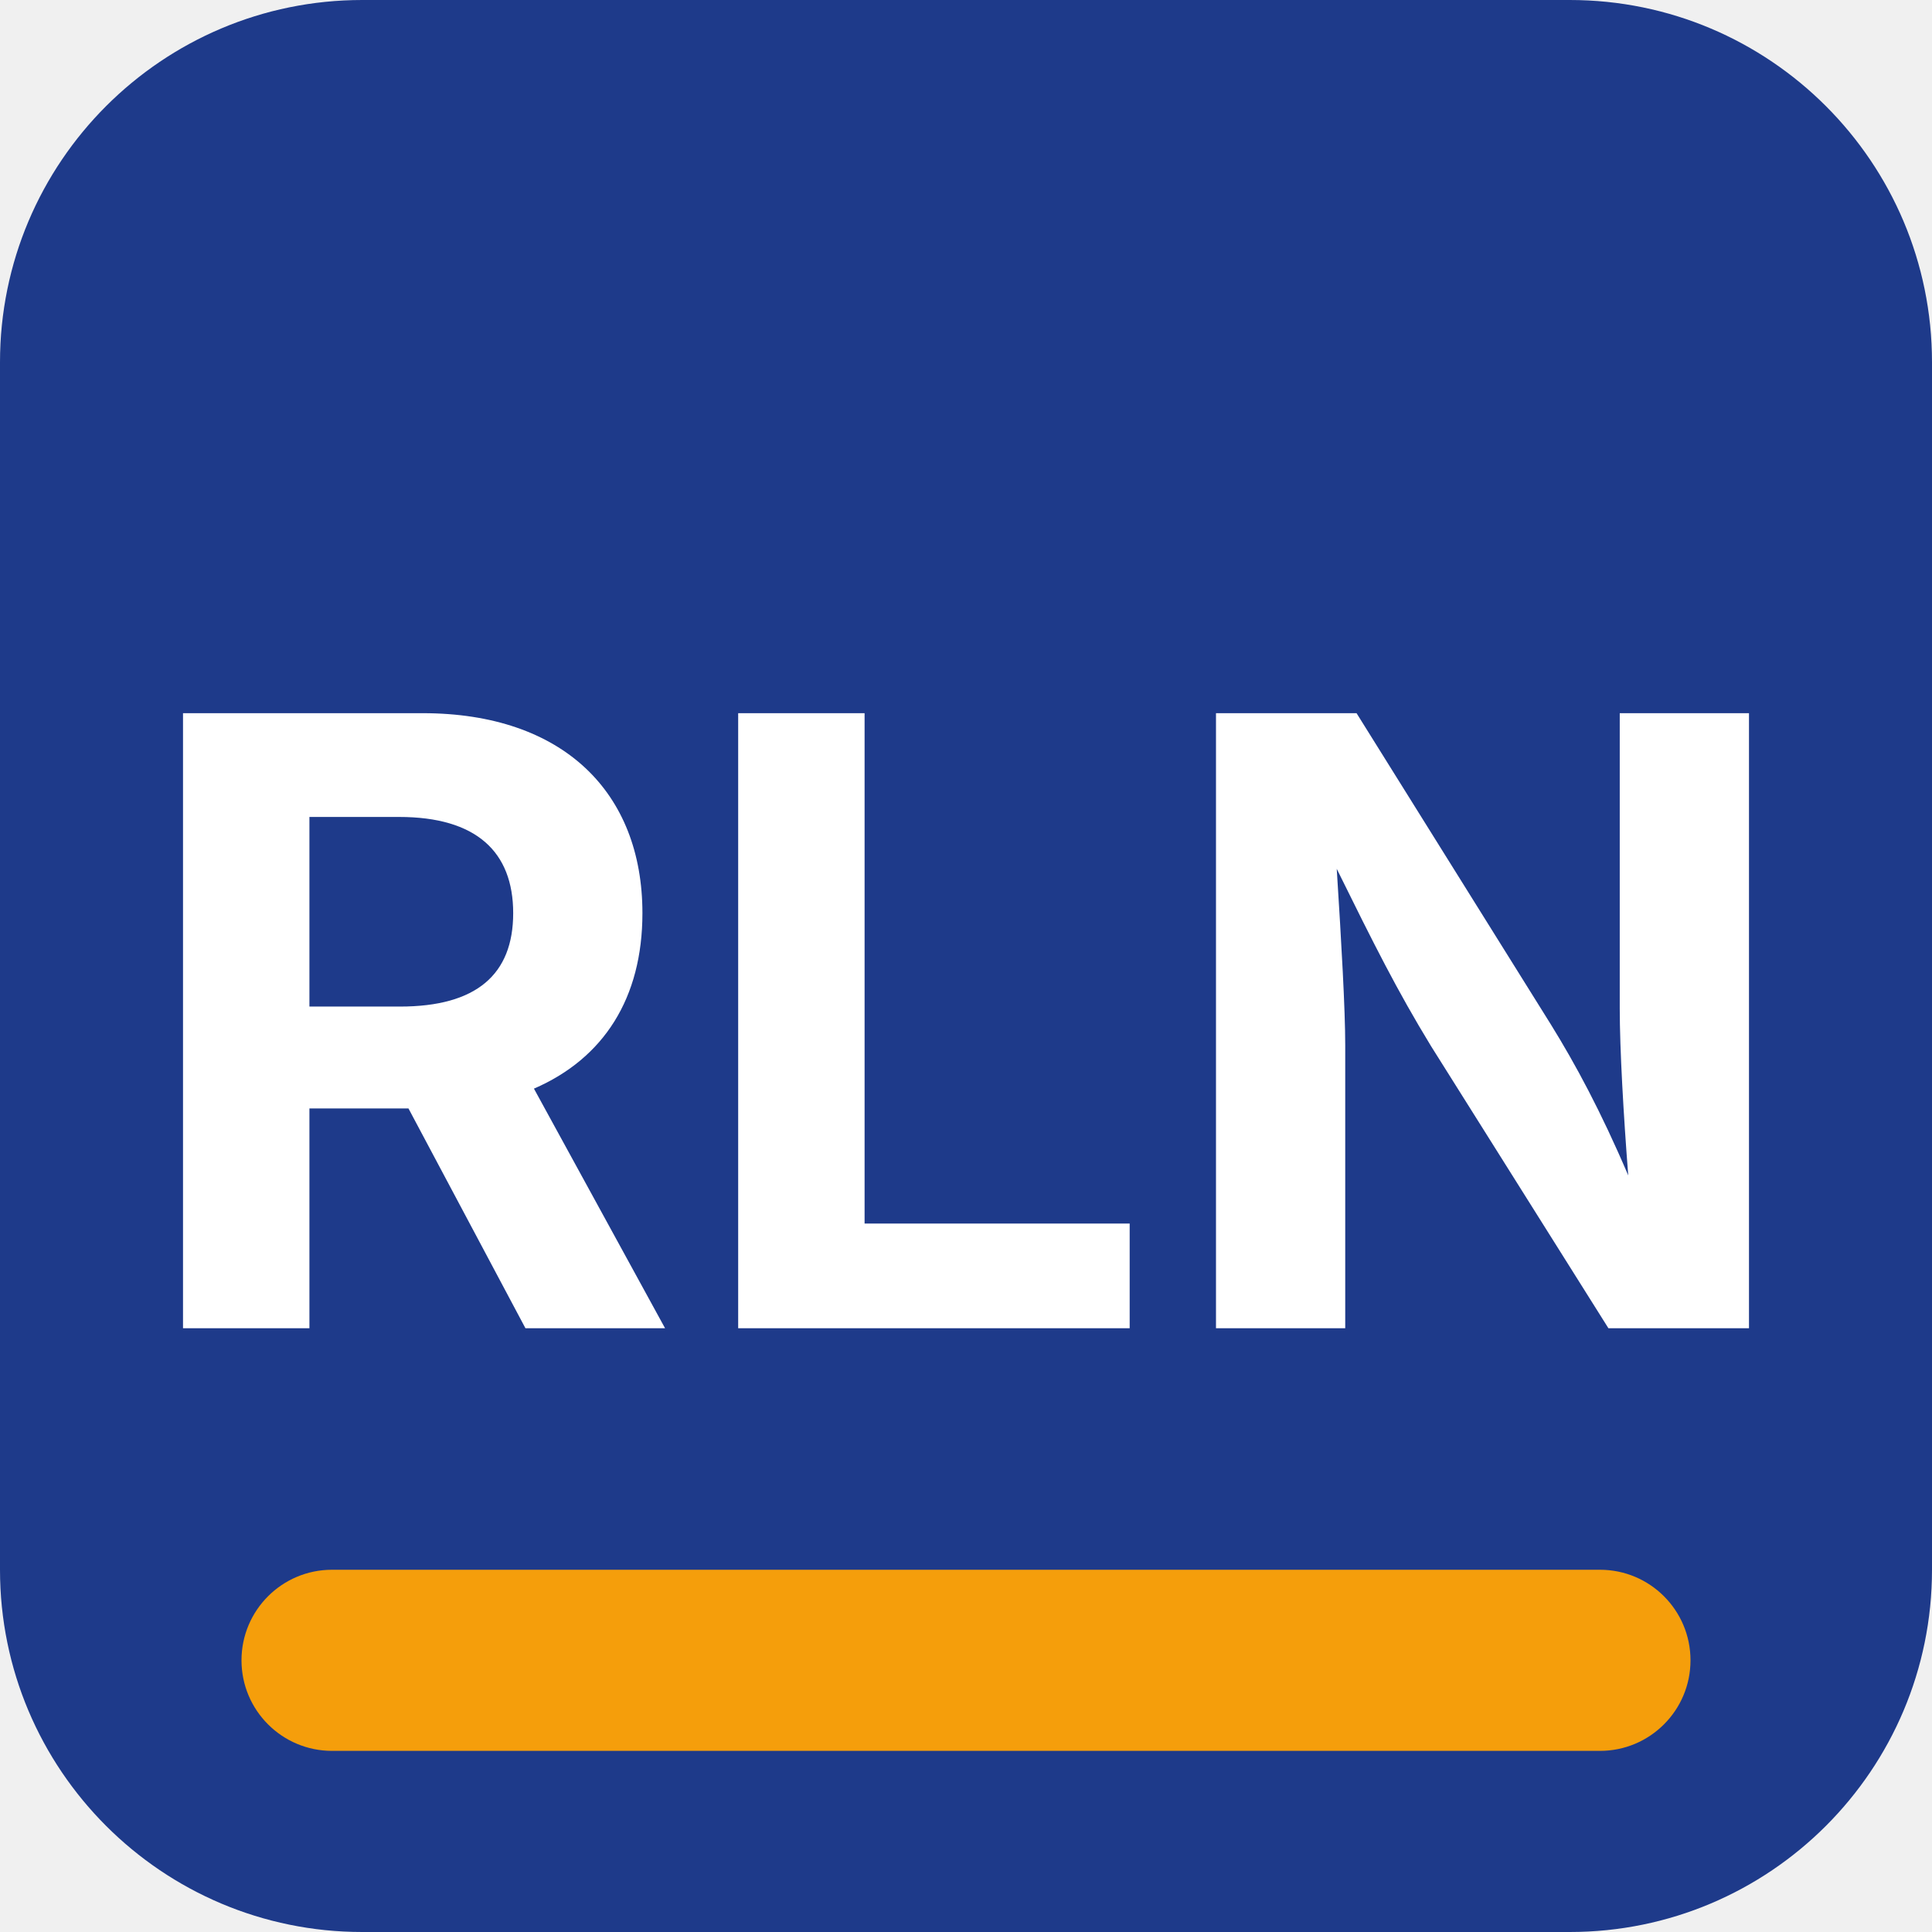
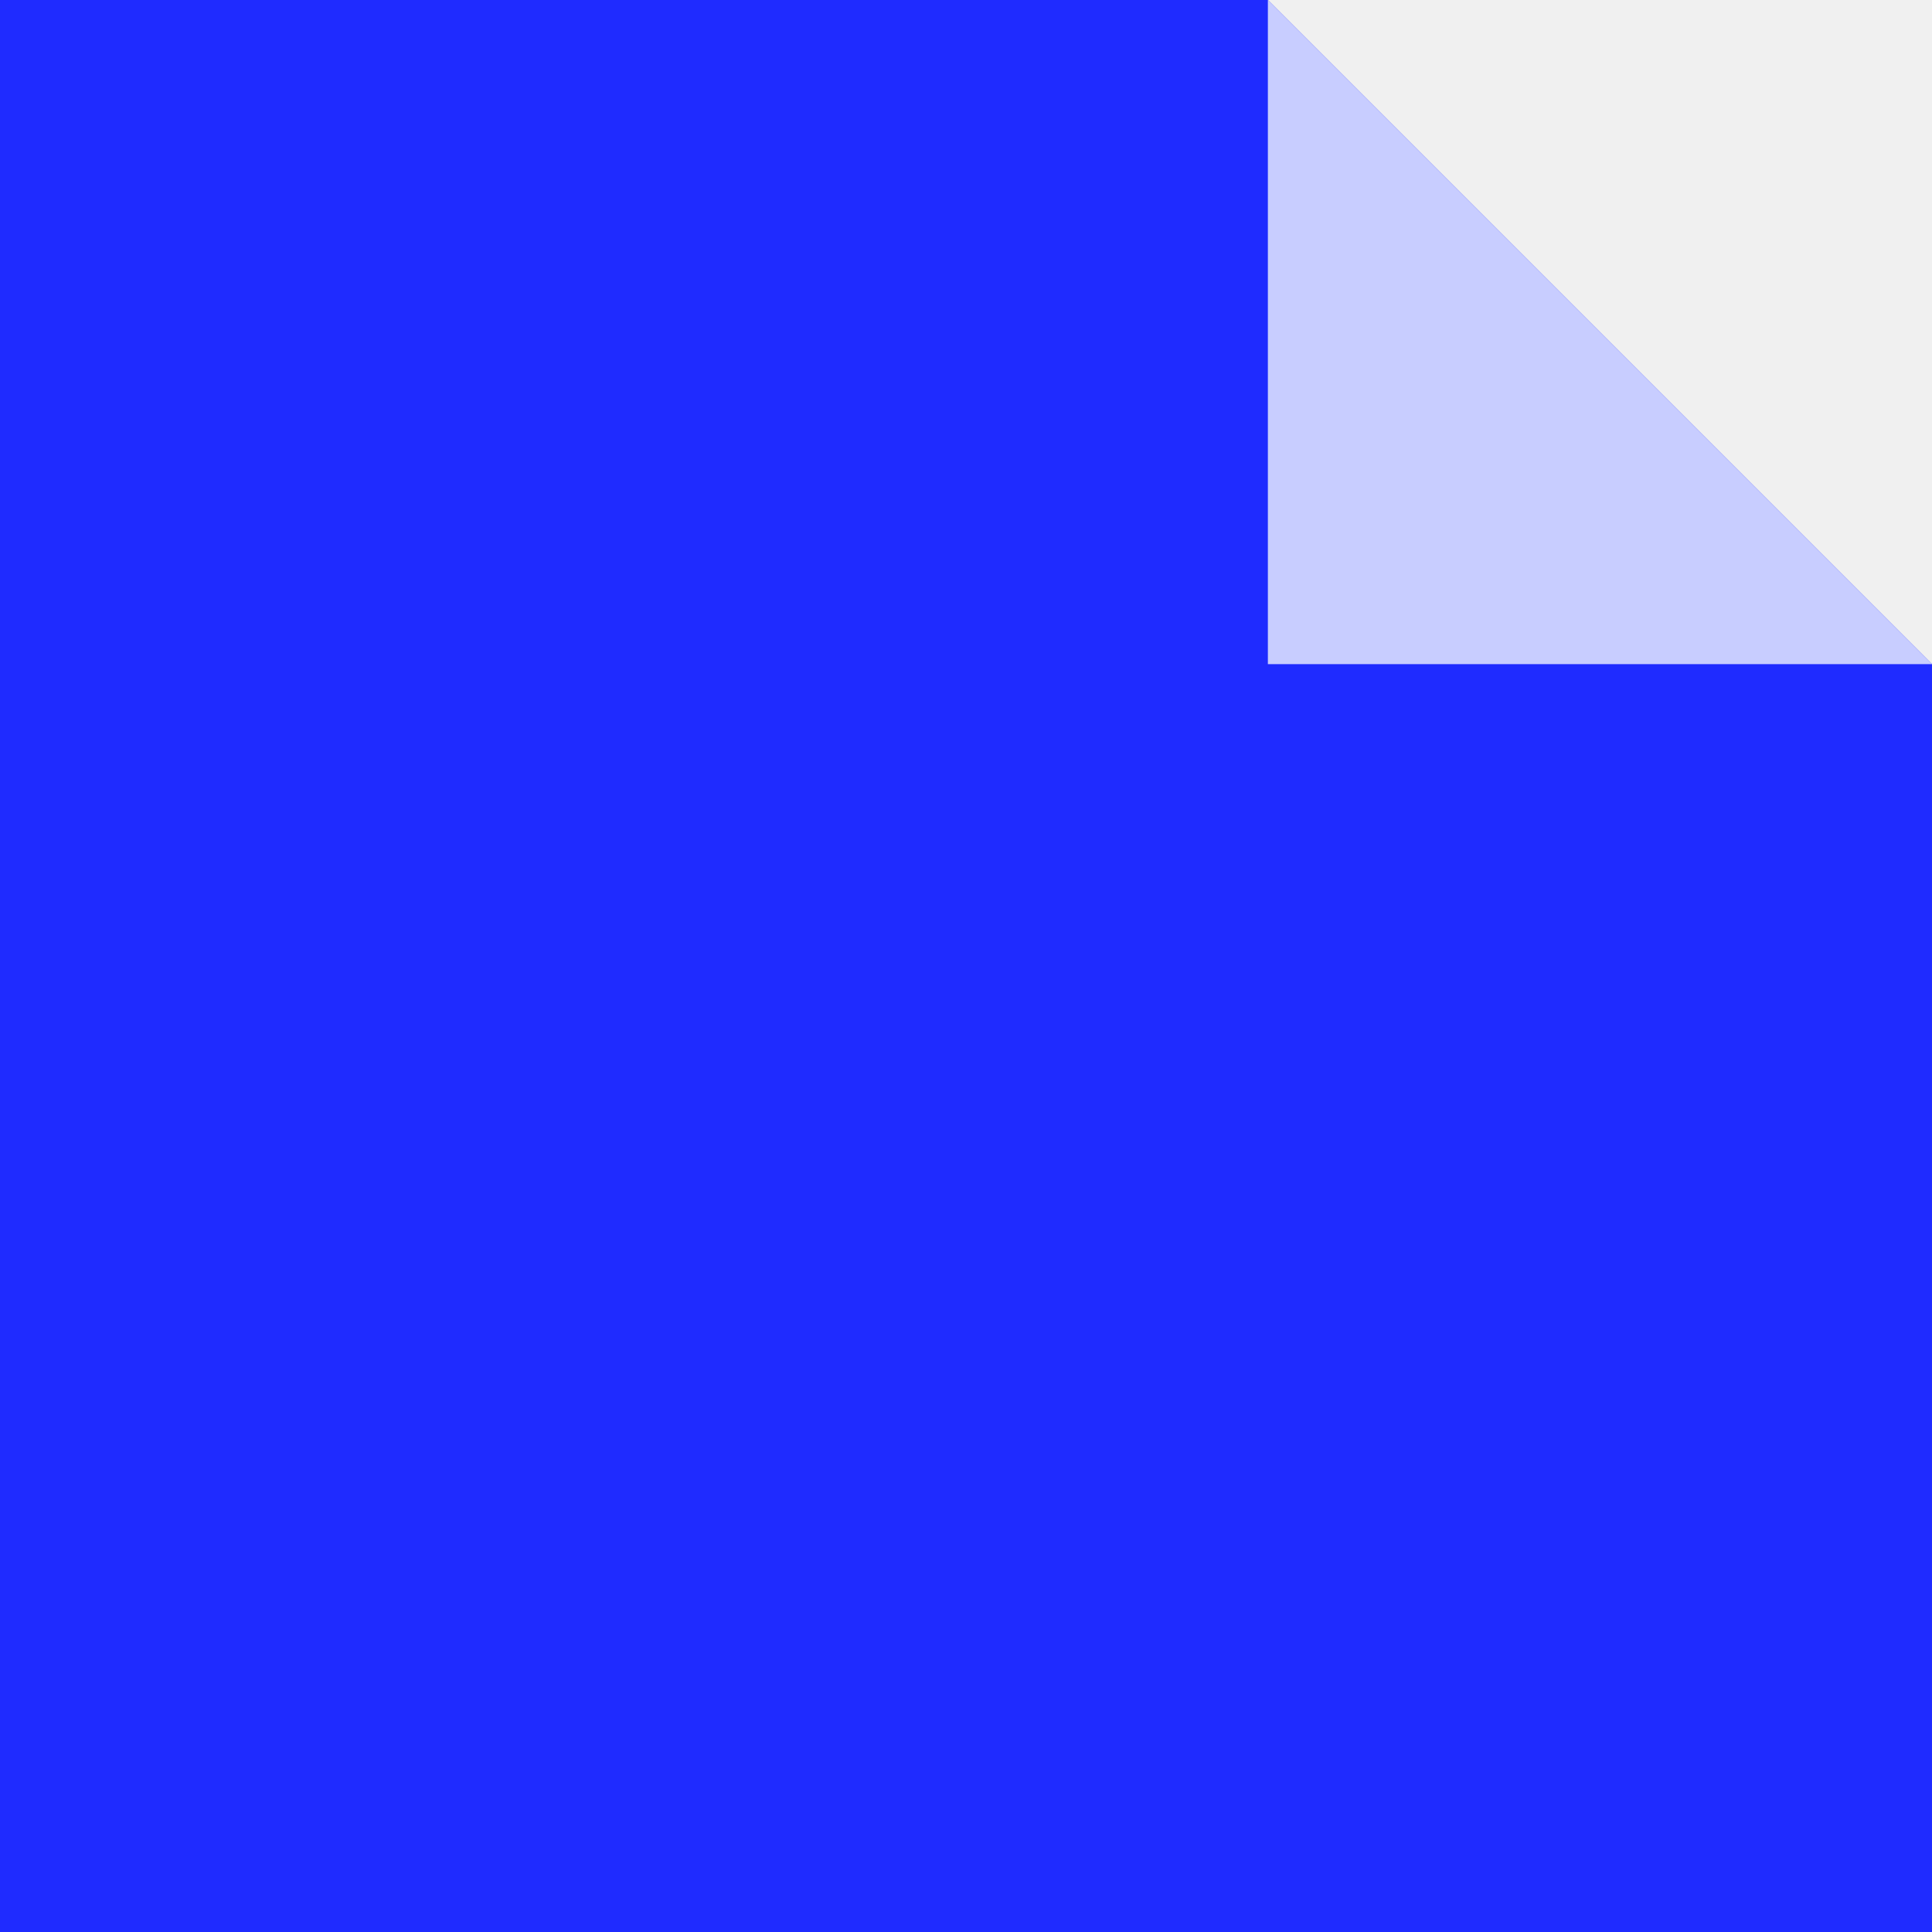
- <svg xmlns="http://www.w3.org/2000/svg" width="32" height="32" viewBox="0 0 32 32" fill="none">
-   <rect width="32" height="32" rx="6" fill="#1e3a8a" />
-   <text x="16" y="22" font-family="system-ui, -apple-system, sans-serif" font-size="14" font-weight="700" fill="#ffffff" text-anchor="middle">RLN</text>
-   <rect x="4" y="26" width="24" height="3" rx="1.5" fill="#f59e0b" />
+ <svg xmlns="http://www.w3.org/2000/svg" width="32" height="32" viewBox="0 0 64 64">
+   <path d="M0 0H42L64 22V64H0Z" fill="#1F2BFF" />
+   <path d="M42 0V22H64Z" fill="#C8CDFF" />
</svg>
